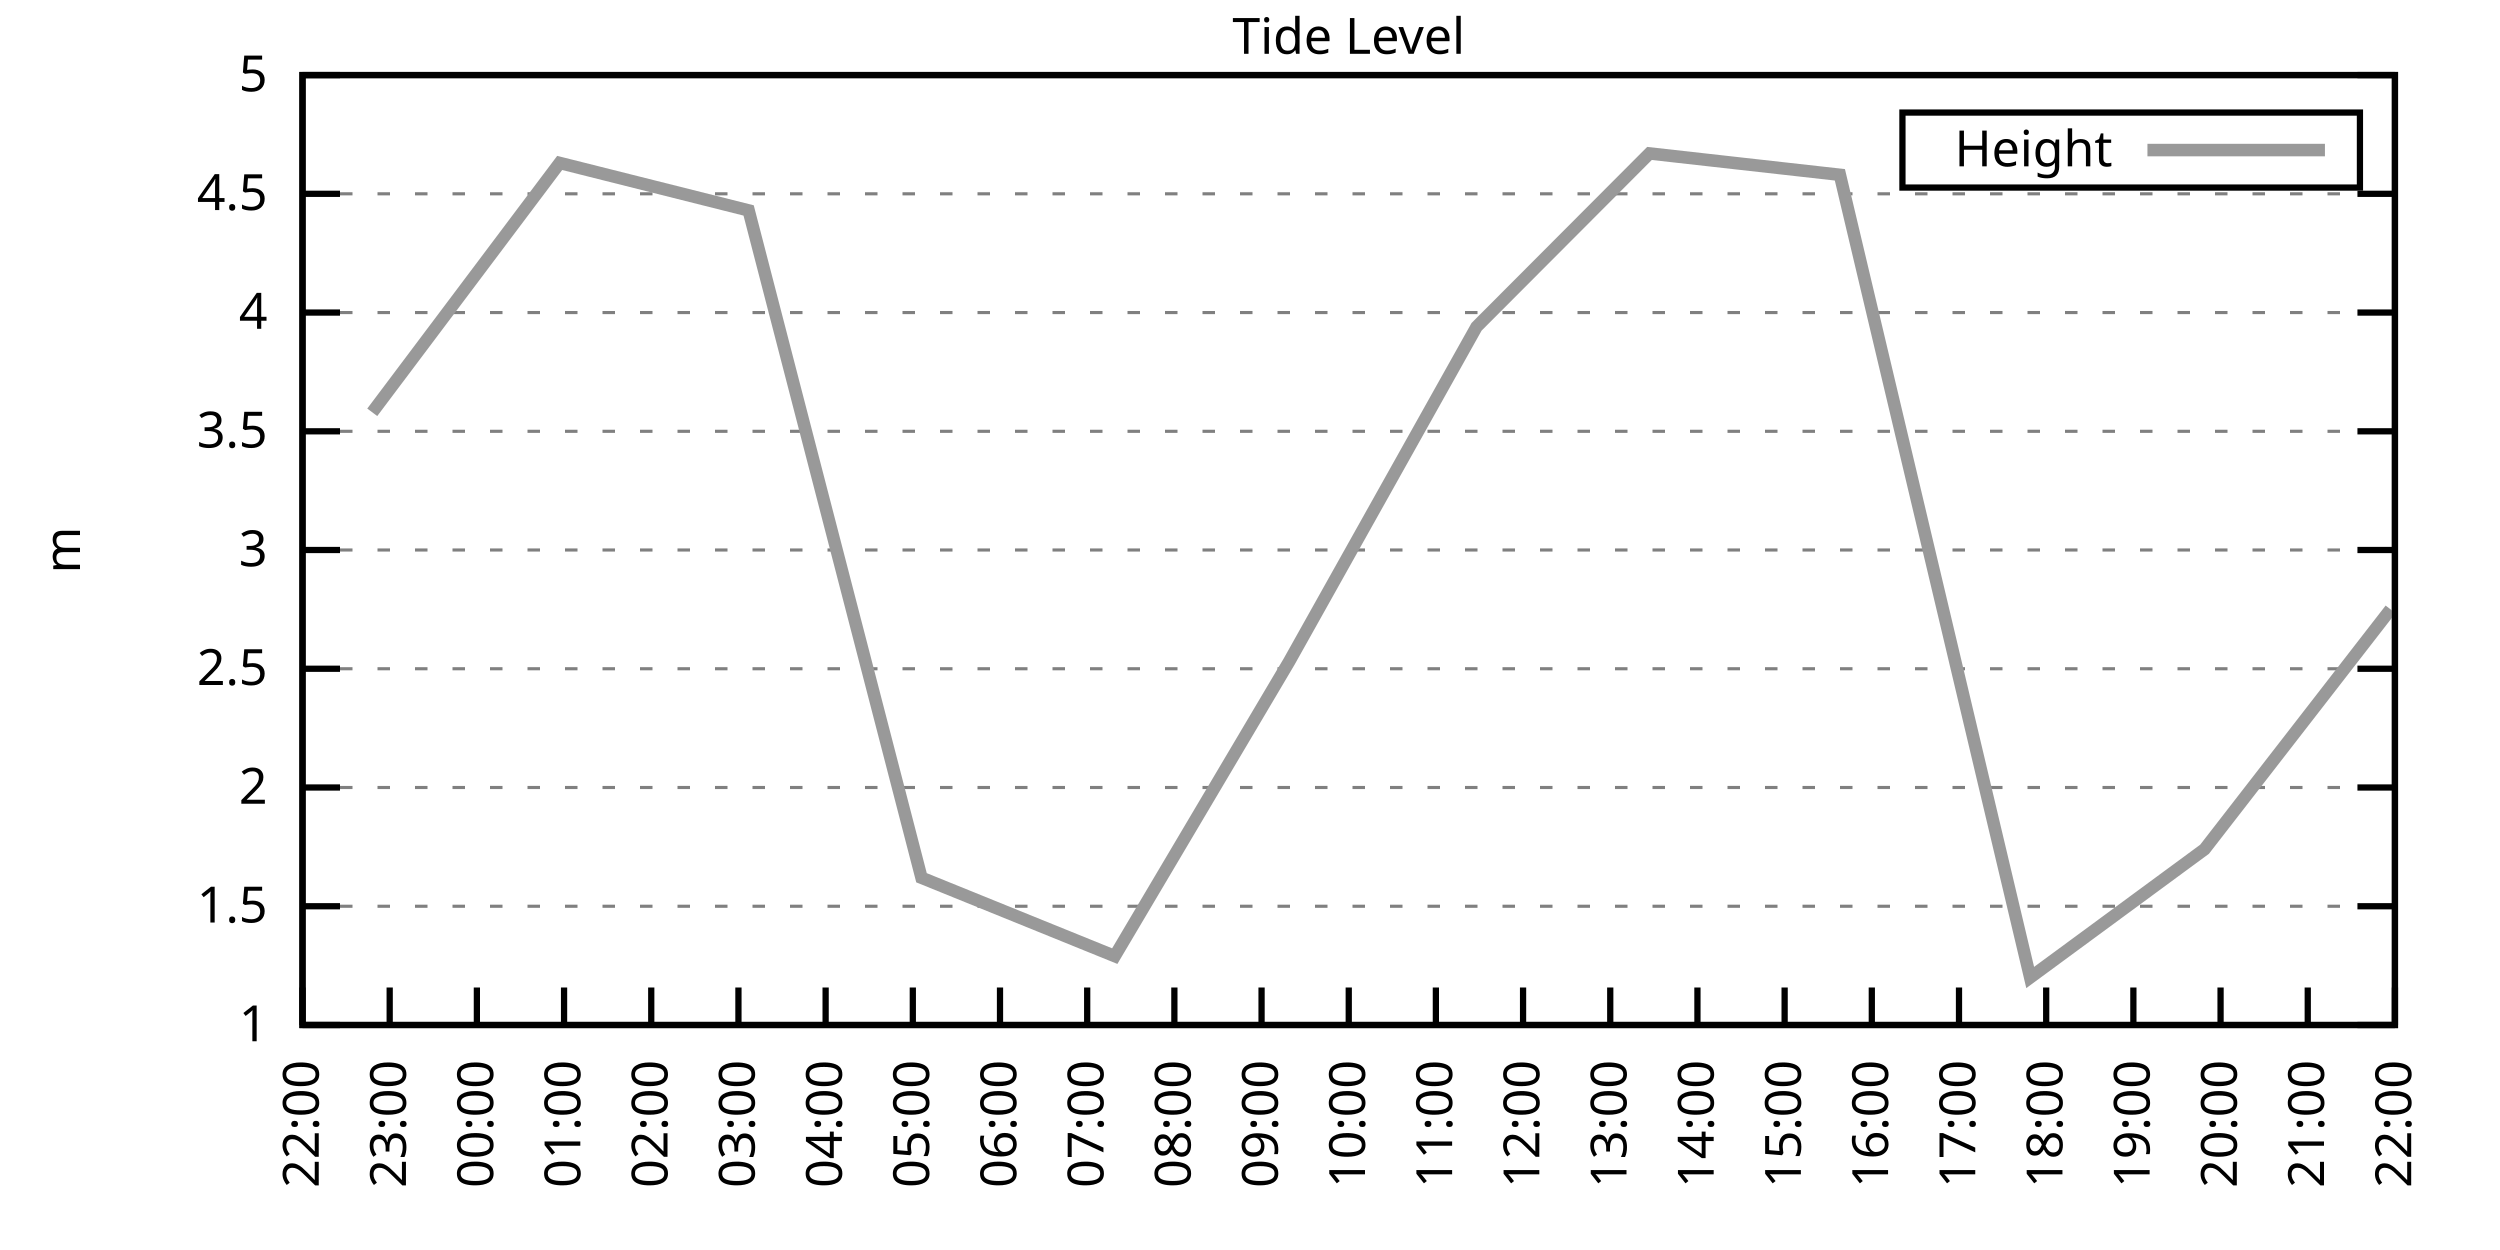
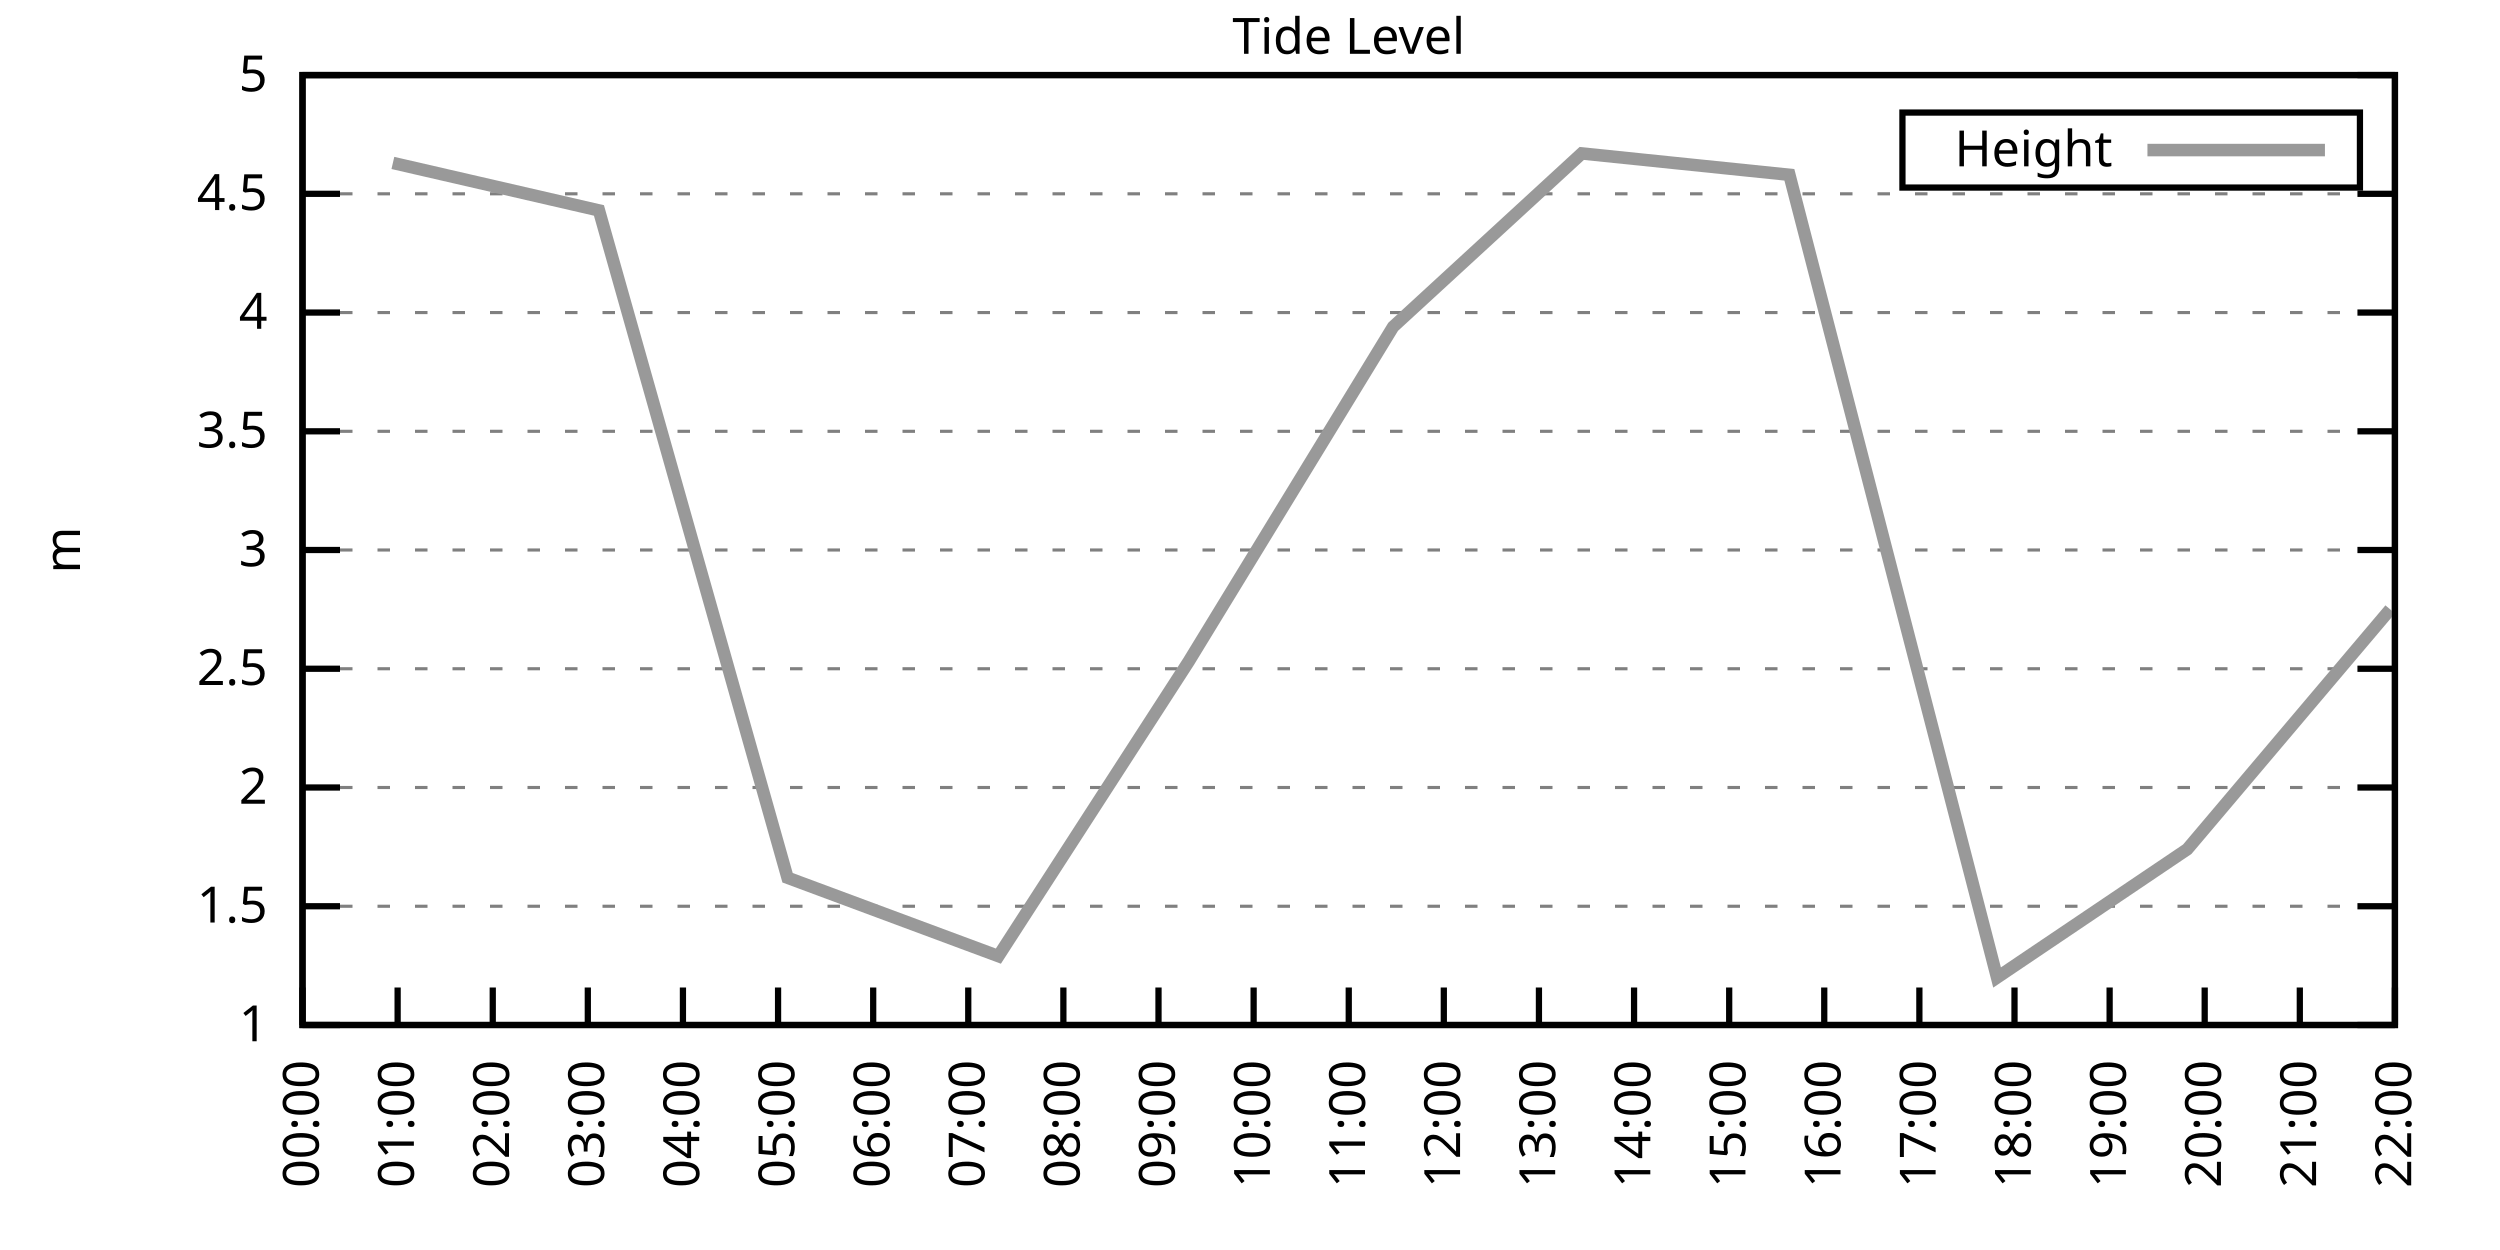
<svg xmlns="http://www.w3.org/2000/svg" xmlns:xlink="http://www.w3.org/1999/xlink" width="400" height="200" viewBox="0 0 400 200">
  <g id="gnuplot_canvas">
    <rect x="0" y="0" width="400" height="200" fill="none" />
    <defs>
      <circle id="gpDot" r="0.5" stroke-width="0.5" stroke="currentColor" />
      <path id="gpPt0" stroke-width="0.333" stroke="currentColor" d="M-1,0 h2 M0,-1 v2" />
      <path id="gpPt1" stroke-width="0.333" stroke="currentColor" d="M-1,-1 L1,1 M1,-1 L-1,1" />
      <path id="gpPt2" stroke-width="0.333" stroke="currentColor" d="M-1,0 L1,0 M0,-1 L0,1 M-1,-1 L1,1 M-1,1 L1,-1" />
      <rect id="gpPt3" stroke-width="0.333" stroke="currentColor" x="-1" y="-1" width="2" height="2" />
      <rect id="gpPt4" stroke-width="0.333" stroke="currentColor" fill="currentColor" x="-1" y="-1" width="2" height="2" />
      <circle id="gpPt5" stroke-width="0.333" stroke="currentColor" cx="0" cy="0" r="1" />
      <use xlink:href="#gpPt5" id="gpPt6" fill="currentColor" stroke="none" />
      <path id="gpPt7" stroke-width="0.333" stroke="currentColor" d="M0,-1.33 L-1.33,0.67 L1.33,0.67 z" />
      <use xlink:href="#gpPt7" id="gpPt8" fill="currentColor" stroke="none" />
      <use xlink:href="#gpPt7" id="gpPt9" stroke="currentColor" transform="rotate(180)" />
      <use xlink:href="#gpPt9" id="gpPt10" fill="currentColor" stroke="none" />
      <use xlink:href="#gpPt3" id="gpPt11" stroke="currentColor" transform="rotate(45)" />
      <use xlink:href="#gpPt11" id="gpPt12" fill="currentColor" stroke="none" />
      <path id="gpPt13" stroke-width="0.333" stroke="currentColor" d="M0,1.330 L1.265,0.411 L0.782,-1.067 L-0.782,-1.076 L-1.265,0.411 z" />
      <use xlink:href="#gpPt13" id="gpPt14" fill="currentColor" stroke="none" />
      <filter id="textbox" filterUnits="objectBoundingBox" x="0" y="0" height="1" width="1">
        <feFlood flood-color="white" flood-opacity="1" result="bgnd" />
        <feComposite in="SourceGraphic" in2="bgnd" operator="atop" />
      </filter>
      <filter id="greybox" filterUnits="objectBoundingBox" x="0" y="0" height="1" width="1">
        <feFlood flood-color="lightgrey" flood-opacity="1" result="grey" />
        <feComposite in="SourceGraphic" in2="grey" operator="atop" />
      </filter>
    </defs>
    <g fill="none" color="white" stroke="currentColor" stroke-width="1.00" stroke-linecap="butt" stroke-linejoin="miter">
</g>
    <g fill="none" color="black" stroke="currentColor" stroke-width="1.00" stroke-linecap="butt" stroke-linejoin="miter">
      <g stroke="none" shape-rendering="crispEdges">
        <polygon fill="rgb(255, 255, 255)" points="48.40,164.00 383.18,164.00 383.18,12.02 48.40,12.02 " />
      </g>
    </g>
    <g fill="none" color="black" stroke="currentColor" stroke-width="1.00" stroke-linecap="butt" stroke-linejoin="miter">
</g>
    <g fill="none" color="black" stroke="black" stroke-width="0.50" stroke-linecap="butt" stroke-linejoin="miter">
</g>
    <g fill="none" color="gray" stroke="currentColor" stroke-width="0.50" stroke-linecap="butt" stroke-linejoin="miter">
      <path stroke="gray" stroke-dasharray="2,4" class="gridline" d="M48.40,164.00 L383.19,164.00  " />
    </g>
    <g fill="none" color="gray" stroke="gray" stroke-width="1.00" stroke-linecap="butt" stroke-linejoin="miter">
</g>
    <g fill="none" color="black" stroke="currentColor" stroke-width="1.00" stroke-linecap="butt" stroke-linejoin="miter">
      <path stroke="black" d="M48.40,164.00 L54.40,164.00 M383.19,164.00 L377.19,164.00  " />
      <g transform="translate(42.80,166.60)" stroke="none" fill="black" font-family="Sans" font-size="8.00" text-anchor="end">
        <text>
          <tspan font-family="Sans"> 1</tspan>
        </text>
      </g>
    </g>
    <g fill="none" color="black" stroke="currentColor" stroke-width="1.00" stroke-linecap="butt" stroke-linejoin="miter">
</g>
    <g fill="none" color="black" stroke="black" stroke-width="0.50" stroke-linecap="butt" stroke-linejoin="miter">
</g>
    <g fill="none" color="gray" stroke="currentColor" stroke-width="0.50" stroke-linecap="butt" stroke-linejoin="miter">
      <path stroke="gray" stroke-dasharray="2,4" class="gridline" d="M48.40,145.00 L383.19,145.00  " />
    </g>
    <g fill="none" color="gray" stroke="gray" stroke-width="1.00" stroke-linecap="butt" stroke-linejoin="miter">
</g>
    <g fill="none" color="black" stroke="currentColor" stroke-width="1.00" stroke-linecap="butt" stroke-linejoin="miter">
      <path stroke="black" d="M48.40,145.00 L54.40,145.00 M383.19,145.00 L377.19,145.00  " />
      <g transform="translate(42.80,147.60)" stroke="none" fill="black" font-family="Sans" font-size="8.00" text-anchor="end">
        <text>
          <tspan font-family="Sans"> 1.5</tspan>
        </text>
      </g>
    </g>
    <g fill="none" color="black" stroke="currentColor" stroke-width="1.00" stroke-linecap="butt" stroke-linejoin="miter">
</g>
    <g fill="none" color="black" stroke="black" stroke-width="0.50" stroke-linecap="butt" stroke-linejoin="miter">
</g>
    <g fill="none" color="gray" stroke="currentColor" stroke-width="0.50" stroke-linecap="butt" stroke-linejoin="miter">
      <path stroke="gray" stroke-dasharray="2,4" class="gridline" d="M48.40,126.00 L383.19,126.00  " />
    </g>
    <g fill="none" color="gray" stroke="gray" stroke-width="1.00" stroke-linecap="butt" stroke-linejoin="miter">
</g>
    <g fill="none" color="black" stroke="currentColor" stroke-width="1.00" stroke-linecap="butt" stroke-linejoin="miter">
      <path stroke="black" d="M48.40,126.00 L54.40,126.00 M383.19,126.00 L377.19,126.00  " />
      <g transform="translate(42.80,128.60)" stroke="none" fill="black" font-family="Sans" font-size="8.00" text-anchor="end">
        <text>
          <tspan font-family="Sans"> 2</tspan>
        </text>
      </g>
    </g>
    <g fill="none" color="black" stroke="currentColor" stroke-width="1.00" stroke-linecap="butt" stroke-linejoin="miter">
</g>
    <g fill="none" color="black" stroke="black" stroke-width="0.50" stroke-linecap="butt" stroke-linejoin="miter">
</g>
    <g fill="none" color="gray" stroke="currentColor" stroke-width="0.50" stroke-linecap="butt" stroke-linejoin="miter">
      <path stroke="gray" stroke-dasharray="2,4" class="gridline" d="M48.40,107.00 L383.19,107.00  " />
    </g>
    <g fill="none" color="gray" stroke="gray" stroke-width="1.00" stroke-linecap="butt" stroke-linejoin="miter">
</g>
    <g fill="none" color="black" stroke="currentColor" stroke-width="1.00" stroke-linecap="butt" stroke-linejoin="miter">
      <path stroke="black" d="M48.40,107.00 L54.40,107.00 M383.19,107.00 L377.19,107.00  " />
      <g transform="translate(42.80,109.60)" stroke="none" fill="black" font-family="Sans" font-size="8.00" text-anchor="end">
        <text>
          <tspan font-family="Sans"> 2.5</tspan>
        </text>
      </g>
    </g>
    <g fill="none" color="black" stroke="currentColor" stroke-width="1.00" stroke-linecap="butt" stroke-linejoin="miter">
</g>
    <g fill="none" color="black" stroke="black" stroke-width="0.50" stroke-linecap="butt" stroke-linejoin="miter">
</g>
    <g fill="none" color="gray" stroke="currentColor" stroke-width="0.50" stroke-linecap="butt" stroke-linejoin="miter">
      <path stroke="gray" stroke-dasharray="2,4" class="gridline" d="M48.40,88.00 L383.19,88.00  " />
    </g>
    <g fill="none" color="gray" stroke="gray" stroke-width="1.00" stroke-linecap="butt" stroke-linejoin="miter">
</g>
    <g fill="none" color="black" stroke="currentColor" stroke-width="1.00" stroke-linecap="butt" stroke-linejoin="miter">
      <path stroke="black" d="M48.40,88.00 L54.40,88.00 M383.19,88.00 L377.19,88.00  " />
      <g transform="translate(42.80,90.60)" stroke="none" fill="black" font-family="Sans" font-size="8.00" text-anchor="end">
        <text>
          <tspan font-family="Sans"> 3</tspan>
        </text>
      </g>
    </g>
    <g fill="none" color="black" stroke="currentColor" stroke-width="1.00" stroke-linecap="butt" stroke-linejoin="miter">
</g>
    <g fill="none" color="black" stroke="black" stroke-width="0.50" stroke-linecap="butt" stroke-linejoin="miter">
</g>
    <g fill="none" color="gray" stroke="currentColor" stroke-width="0.50" stroke-linecap="butt" stroke-linejoin="miter">
      <path stroke="gray" stroke-dasharray="2,4" class="gridline" d="M48.40,69.01 L383.19,69.01  " />
    </g>
    <g fill="none" color="gray" stroke="gray" stroke-width="1.00" stroke-linecap="butt" stroke-linejoin="miter">
</g>
    <g fill="none" color="black" stroke="currentColor" stroke-width="1.00" stroke-linecap="butt" stroke-linejoin="miter">
      <path stroke="black" d="M48.40,69.01 L54.40,69.01 M383.19,69.01 L377.19,69.01  " />
      <g transform="translate(42.80,71.61)" stroke="none" fill="black" font-family="Sans" font-size="8.00" text-anchor="end">
        <text>
          <tspan font-family="Sans"> 3.5</tspan>
        </text>
      </g>
    </g>
    <g fill="none" color="black" stroke="currentColor" stroke-width="1.00" stroke-linecap="butt" stroke-linejoin="miter">
</g>
    <g fill="none" color="black" stroke="black" stroke-width="0.50" stroke-linecap="butt" stroke-linejoin="miter">
</g>
    <g fill="none" color="gray" stroke="currentColor" stroke-width="0.50" stroke-linecap="butt" stroke-linejoin="miter">
      <path stroke="gray" stroke-dasharray="2,4" class="gridline" d="M48.40,50.01 L383.19,50.01  " />
    </g>
    <g fill="none" color="gray" stroke="gray" stroke-width="1.00" stroke-linecap="butt" stroke-linejoin="miter">
</g>
    <g fill="none" color="black" stroke="currentColor" stroke-width="1.00" stroke-linecap="butt" stroke-linejoin="miter">
      <path stroke="black" d="M48.40,50.01 L54.40,50.01 M383.19,50.01 L377.19,50.01  " />
      <g transform="translate(42.80,52.61)" stroke="none" fill="black" font-family="Sans" font-size="8.00" text-anchor="end">
        <text>
          <tspan font-family="Sans"> 4</tspan>
        </text>
      </g>
    </g>
    <g fill="none" color="black" stroke="currentColor" stroke-width="1.00" stroke-linecap="butt" stroke-linejoin="miter">
</g>
    <g fill="none" color="black" stroke="black" stroke-width="0.50" stroke-linecap="butt" stroke-linejoin="miter">
</g>
    <g fill="none" color="gray" stroke="currentColor" stroke-width="0.50" stroke-linecap="butt" stroke-linejoin="miter">
      <path stroke="gray" stroke-dasharray="2,4" class="gridline" d="M48.40,31.01 L383.19,31.01  " />
    </g>
    <g fill="none" color="gray" stroke="gray" stroke-width="1.00" stroke-linecap="butt" stroke-linejoin="miter">
</g>
    <g fill="none" color="black" stroke="currentColor" stroke-width="1.00" stroke-linecap="butt" stroke-linejoin="miter">
      <path stroke="black" d="M48.40,31.01 L54.40,31.01 M383.19,31.01 L377.19,31.01  " />
      <g transform="translate(42.80,33.61)" stroke="none" fill="black" font-family="Sans" font-size="8.00" text-anchor="end">
        <text>
          <tspan font-family="Sans"> 4.5</tspan>
        </text>
      </g>
    </g>
    <g fill="none" color="black" stroke="currentColor" stroke-width="1.00" stroke-linecap="butt" stroke-linejoin="miter">
</g>
    <g fill="none" color="black" stroke="black" stroke-width="0.50" stroke-linecap="butt" stroke-linejoin="miter">
</g>
    <g fill="none" color="gray" stroke="currentColor" stroke-width="0.50" stroke-linecap="butt" stroke-linejoin="miter">
      <path stroke="gray" stroke-dasharray="2,4" class="gridline" d="M48.40,12.01 L383.19,12.01  " />
    </g>
    <g fill="none" color="gray" stroke="gray" stroke-width="1.00" stroke-linecap="butt" stroke-linejoin="miter">
</g>
    <g fill="none" color="black" stroke="currentColor" stroke-width="1.00" stroke-linecap="butt" stroke-linejoin="miter">
      <path stroke="black" d="M48.40,12.01 L54.40,12.01 M383.19,12.01 L377.19,12.01  " />
      <g transform="translate(42.80,14.61)" stroke="none" fill="black" font-family="Sans" font-size="8.00" text-anchor="end">
        <text>
          <tspan font-family="Sans"> 5</tspan>
        </text>
      </g>
    </g>
    <g fill="none" color="black" stroke="currentColor" stroke-width="1.00" stroke-linecap="butt" stroke-linejoin="miter">
      <path stroke="black" d="M48.40,164.00 L48.40,158.00  " />
      <g transform="translate(51.00,169.60) rotate(270.00)" stroke="none" fill="black" font-family="Sans" font-size="8.00" text-anchor="end">
        <text>
-           <tspan font-family="Sans">22:00</tspan>
-         </text>
-       </g>
-     </g>
-     <g fill="none" color="black" stroke="currentColor" stroke-width="1.00" stroke-linecap="butt" stroke-linejoin="miter">
-       <path stroke="black" d="M62.35,164.00 L62.35,158.00  " />
-       <g transform="translate(64.95,169.60) rotate(270.00)" stroke="none" fill="black" font-family="Sans" font-size="8.00" text-anchor="end">
-         <text>
-           <tspan font-family="Sans">23:00</tspan>
-         </text>
-       </g>
-     </g>
-     <g fill="none" color="black" stroke="currentColor" stroke-width="1.00" stroke-linecap="butt" stroke-linejoin="miter">
-       <path stroke="black" d="M76.30,164.00 L76.30,158.00  " />
-       <g transform="translate(78.90,169.60) rotate(270.00)" stroke="none" fill="black" font-family="Sans" font-size="8.00" text-anchor="end">
-         <text>
          <tspan font-family="Sans">00:00</tspan>
        </text>
      </g>
    </g>
    <g fill="none" color="black" stroke="currentColor" stroke-width="1.00" stroke-linecap="butt" stroke-linejoin="miter">
-       <path stroke="black" d="M90.25,164.00 L90.25,158.00  " />
-       <g transform="translate(92.85,169.60) rotate(270.00)" stroke="none" fill="black" font-family="Sans" font-size="8.00" text-anchor="end">
+       <path stroke="black" d="M63.62,164.00 L63.62,158.00  " />
+       <g transform="translate(66.22,169.60) rotate(270.00)" stroke="none" fill="black" font-family="Sans" font-size="8.00" text-anchor="end">
        <text>
          <tspan font-family="Sans">01:00</tspan>
        </text>
      </g>
    </g>
    <g fill="none" color="black" stroke="currentColor" stroke-width="1.00" stroke-linecap="butt" stroke-linejoin="miter">
-       <path stroke="black" d="M104.20,164.00 L104.20,158.00  " />
-       <g transform="translate(106.80,169.60) rotate(270.00)" stroke="none" fill="black" font-family="Sans" font-size="8.00" text-anchor="end">
+       <path stroke="black" d="M78.84,164.00 L78.84,158.00  " />
+       <g transform="translate(81.44,169.60) rotate(270.00)" stroke="none" fill="black" font-family="Sans" font-size="8.00" text-anchor="end">
        <text>
          <tspan font-family="Sans">02:00</tspan>
        </text>
      </g>
    </g>
    <g fill="none" color="black" stroke="currentColor" stroke-width="1.00" stroke-linecap="butt" stroke-linejoin="miter">
-       <path stroke="black" d="M118.15,164.00 L118.15,158.00  " />
-       <g transform="translate(120.75,169.60) rotate(270.00)" stroke="none" fill="black" font-family="Sans" font-size="8.00" text-anchor="end">
+       <path stroke="black" d="M94.05,164.00 L94.05,158.00  " />
+       <g transform="translate(96.65,169.60) rotate(270.00)" stroke="none" fill="black" font-family="Sans" font-size="8.00" text-anchor="end">
        <text>
          <tspan font-family="Sans">03:00</tspan>
        </text>
      </g>
    </g>
    <g fill="none" color="black" stroke="currentColor" stroke-width="1.00" stroke-linecap="butt" stroke-linejoin="miter">
-       <path stroke="black" d="M132.10,164.00 L132.10,158.00  " />
-       <g transform="translate(134.70,169.60) rotate(270.00)" stroke="none" fill="black" font-family="Sans" font-size="8.00" text-anchor="end">
+       <path stroke="black" d="M109.27,164.00 L109.27,158.00  " />
+       <g transform="translate(111.87,169.60) rotate(270.00)" stroke="none" fill="black" font-family="Sans" font-size="8.00" text-anchor="end">
        <text>
          <tspan font-family="Sans">04:00</tspan>
        </text>
      </g>
    </g>
    <g fill="none" color="black" stroke="currentColor" stroke-width="1.00" stroke-linecap="butt" stroke-linejoin="miter">
-       <path stroke="black" d="M146.05,164.00 L146.05,158.00  " />
-       <g transform="translate(148.65,169.60) rotate(270.00)" stroke="none" fill="black" font-family="Sans" font-size="8.00" text-anchor="end">
+       <path stroke="black" d="M124.49,164.00 L124.49,158.00  " />
+       <g transform="translate(127.09,169.60) rotate(270.00)" stroke="none" fill="black" font-family="Sans" font-size="8.00" text-anchor="end">
        <text>
          <tspan font-family="Sans">05:00</tspan>
        </text>
      </g>
    </g>
    <g fill="none" color="black" stroke="currentColor" stroke-width="1.00" stroke-linecap="butt" stroke-linejoin="miter">
-       <path stroke="black" d="M160.00,164.00 L160.00,158.00  " />
-       <g transform="translate(162.60,169.60) rotate(270.00)" stroke="none" fill="black" font-family="Sans" font-size="8.00" text-anchor="end">
+       <path stroke="black" d="M139.71,164.00 L139.71,158.00  " />
+       <g transform="translate(142.31,169.60) rotate(270.00)" stroke="none" fill="black" font-family="Sans" font-size="8.00" text-anchor="end">
        <text>
          <tspan font-family="Sans">06:00</tspan>
        </text>
      </g>
    </g>
    <g fill="none" color="black" stroke="currentColor" stroke-width="1.00" stroke-linecap="butt" stroke-linejoin="miter">
-       <path stroke="black" d="M173.95,164.00 L173.95,158.00  " />
-       <g transform="translate(176.55,169.60) rotate(270.00)" stroke="none" fill="black" font-family="Sans" font-size="8.00" text-anchor="end">
+       <path stroke="black" d="M154.92,164.00 L154.92,158.00  " />
+       <g transform="translate(157.52,169.60) rotate(270.00)" stroke="none" fill="black" font-family="Sans" font-size="8.00" text-anchor="end">
        <text>
          <tspan font-family="Sans">07:00</tspan>
        </text>
      </g>
    </g>
    <g fill="none" color="black" stroke="currentColor" stroke-width="1.00" stroke-linecap="butt" stroke-linejoin="miter">
-       <path stroke="black" d="M187.90,164.00 L187.90,158.00  " />
-       <g transform="translate(190.50,169.60) rotate(270.00)" stroke="none" fill="black" font-family="Sans" font-size="8.00" text-anchor="end">
+       <path stroke="black" d="M170.14,164.00 L170.14,158.00  " />
+       <g transform="translate(172.74,169.60) rotate(270.00)" stroke="none" fill="black" font-family="Sans" font-size="8.00" text-anchor="end">
        <text>
          <tspan font-family="Sans">08:00</tspan>
        </text>
      </g>
    </g>
    <g fill="none" color="black" stroke="currentColor" stroke-width="1.00" stroke-linecap="butt" stroke-linejoin="miter">
-       <path stroke="black" d="M201.85,164.00 L201.85,158.00  " />
-       <g transform="translate(204.45,169.60) rotate(270.00)" stroke="none" fill="black" font-family="Sans" font-size="8.00" text-anchor="end">
+       <path stroke="black" d="M185.36,164.00 L185.36,158.00  " />
+       <g transform="translate(187.96,169.60) rotate(270.00)" stroke="none" fill="black" font-family="Sans" font-size="8.00" text-anchor="end">
        <text>
          <tspan font-family="Sans">09:00</tspan>
+         </text>
+       </g>
+     </g>
+     <g fill="none" color="black" stroke="currentColor" stroke-width="1.00" stroke-linecap="butt" stroke-linejoin="miter">
+       <path stroke="black" d="M200.58,164.00 L200.58,158.00  " />
+       <g transform="translate(203.18,169.60) rotate(270.00)" stroke="none" fill="black" font-family="Sans" font-size="8.00" text-anchor="end">
+         <text>
+           <tspan font-family="Sans">10:00</tspan>
        </text>
      </g>
    </g>
    <g fill="none" color="black" stroke="currentColor" stroke-width="1.00" stroke-linecap="butt" stroke-linejoin="miter">
      <path stroke="black" d="M215.80,164.00 L215.80,158.00  " />
      <g transform="translate(218.40,169.60) rotate(270.00)" stroke="none" fill="black" font-family="Sans" font-size="8.00" text-anchor="end">
        <text>
-           <tspan font-family="Sans">10:00</tspan>
-         </text>
-       </g>
-     </g>
-     <g fill="none" color="black" stroke="currentColor" stroke-width="1.00" stroke-linecap="butt" stroke-linejoin="miter">
-       <path stroke="black" d="M229.74,164.00 L229.74,158.00  " />
-       <g transform="translate(232.34,169.60) rotate(270.00)" stroke="none" fill="black" font-family="Sans" font-size="8.00" text-anchor="end">
-         <text>
          <tspan font-family="Sans">11:00</tspan>
        </text>
      </g>
    </g>
    <g fill="none" color="black" stroke="currentColor" stroke-width="1.00" stroke-linecap="butt" stroke-linejoin="miter">
-       <path stroke="black" d="M243.69,164.00 L243.69,158.00  " />
-       <g transform="translate(246.29,169.60) rotate(270.00)" stroke="none" fill="black" font-family="Sans" font-size="8.00" text-anchor="end">
+       <path stroke="black" d="M231.01,164.00 L231.01,158.00  " />
+       <g transform="translate(233.61,169.60) rotate(270.00)" stroke="none" fill="black" font-family="Sans" font-size="8.00" text-anchor="end">
        <text>
          <tspan font-family="Sans">12:00</tspan>
        </text>
      </g>
    </g>
    <g fill="none" color="black" stroke="currentColor" stroke-width="1.00" stroke-linecap="butt" stroke-linejoin="miter">
-       <path stroke="black" d="M257.64,164.00 L257.64,158.00  " />
-       <g transform="translate(260.24,169.60) rotate(270.00)" stroke="none" fill="black" font-family="Sans" font-size="8.00" text-anchor="end">
+       <path stroke="black" d="M246.23,164.00 L246.23,158.00  " />
+       <g transform="translate(248.83,169.60) rotate(270.00)" stroke="none" fill="black" font-family="Sans" font-size="8.00" text-anchor="end">
        <text>
          <tspan font-family="Sans">13:00</tspan>
        </text>
      </g>
    </g>
    <g fill="none" color="black" stroke="currentColor" stroke-width="1.00" stroke-linecap="butt" stroke-linejoin="miter">
-       <path stroke="black" d="M271.59,164.00 L271.59,158.00  " />
-       <g transform="translate(274.19,169.60) rotate(270.00)" stroke="none" fill="black" font-family="Sans" font-size="8.00" text-anchor="end">
+       <path stroke="black" d="M261.45,164.00 L261.45,158.00  " />
+       <g transform="translate(264.05,169.60) rotate(270.00)" stroke="none" fill="black" font-family="Sans" font-size="8.00" text-anchor="end">
        <text>
          <tspan font-family="Sans">14:00</tspan>
        </text>
      </g>
    </g>
    <g fill="none" color="black" stroke="currentColor" stroke-width="1.00" stroke-linecap="butt" stroke-linejoin="miter">
-       <path stroke="black" d="M285.54,164.00 L285.54,158.00  " />
-       <g transform="translate(288.14,169.60) rotate(270.00)" stroke="none" fill="black" font-family="Sans" font-size="8.00" text-anchor="end">
+       <path stroke="black" d="M276.67,164.00 L276.67,158.00  " />
+       <g transform="translate(279.27,169.60) rotate(270.00)" stroke="none" fill="black" font-family="Sans" font-size="8.00" text-anchor="end">
        <text>
          <tspan font-family="Sans">15:00</tspan>
        </text>
      </g>
    </g>
    <g fill="none" color="black" stroke="currentColor" stroke-width="1.00" stroke-linecap="butt" stroke-linejoin="miter">
-       <path stroke="black" d="M299.49,164.00 L299.49,158.00  " />
-       <g transform="translate(302.09,169.60) rotate(270.00)" stroke="none" fill="black" font-family="Sans" font-size="8.00" text-anchor="end">
+       <path stroke="black" d="M291.88,164.00 L291.88,158.00  " />
+       <g transform="translate(294.48,169.60) rotate(270.00)" stroke="none" fill="black" font-family="Sans" font-size="8.00" text-anchor="end">
        <text>
          <tspan font-family="Sans">16:00</tspan>
        </text>
      </g>
    </g>
    <g fill="none" color="black" stroke="currentColor" stroke-width="1.00" stroke-linecap="butt" stroke-linejoin="miter">
-       <path stroke="black" d="M313.44,164.00 L313.44,158.00  " />
-       <g transform="translate(316.04,169.60) rotate(270.00)" stroke="none" fill="black" font-family="Sans" font-size="8.00" text-anchor="end">
+       <path stroke="black" d="M307.10,164.00 L307.10,158.00  " />
+       <g transform="translate(309.70,169.60) rotate(270.00)" stroke="none" fill="black" font-family="Sans" font-size="8.00" text-anchor="end">
        <text>
          <tspan font-family="Sans">17:00</tspan>
        </text>
      </g>
    </g>
    <g fill="none" color="black" stroke="currentColor" stroke-width="1.00" stroke-linecap="butt" stroke-linejoin="miter">
-       <path stroke="black" d="M327.39,164.00 L327.39,158.00  " />
-       <g transform="translate(329.99,169.60) rotate(270.00)" stroke="none" fill="black" font-family="Sans" font-size="8.00" text-anchor="end">
+       <path stroke="black" d="M322.32,164.00 L322.32,158.00  " />
+       <g transform="translate(324.92,169.60) rotate(270.00)" stroke="none" fill="black" font-family="Sans" font-size="8.00" text-anchor="end">
        <text>
          <tspan font-family="Sans">18:00</tspan>
        </text>
      </g>
    </g>
    <g fill="none" color="black" stroke="currentColor" stroke-width="1.00" stroke-linecap="butt" stroke-linejoin="miter">
-       <path stroke="black" d="M341.34,164.00 L341.34,158.00  " />
-       <g transform="translate(343.94,169.60) rotate(270.00)" stroke="none" fill="black" font-family="Sans" font-size="8.00" text-anchor="end">
+       <path stroke="black" d="M337.54,164.00 L337.54,158.00  " />
+       <g transform="translate(340.14,169.60) rotate(270.00)" stroke="none" fill="black" font-family="Sans" font-size="8.00" text-anchor="end">
        <text>
          <tspan font-family="Sans">19:00</tspan>
        </text>
      </g>
    </g>
    <g fill="none" color="black" stroke="currentColor" stroke-width="1.00" stroke-linecap="butt" stroke-linejoin="miter">
-       <path stroke="black" d="M355.29,164.00 L355.29,158.00  " />
-       <g transform="translate(357.89,169.60) rotate(270.00)" stroke="none" fill="black" font-family="Sans" font-size="8.00" text-anchor="end">
+       <path stroke="black" d="M352.75,164.00 L352.75,158.00  " />
+       <g transform="translate(355.35,169.60) rotate(270.00)" stroke="none" fill="black" font-family="Sans" font-size="8.00" text-anchor="end">
        <text>
          <tspan font-family="Sans">20:00</tspan>
        </text>
      </g>
    </g>
    <g fill="none" color="black" stroke="currentColor" stroke-width="1.00" stroke-linecap="butt" stroke-linejoin="miter">
-       <path stroke="black" d="M369.24,164.00 L369.24,158.00  " />
-       <g transform="translate(371.84,169.60) rotate(270.00)" stroke="none" fill="black" font-family="Sans" font-size="8.00" text-anchor="end">
+       <path stroke="black" d="M367.97,164.00 L367.97,158.00  " />
+       <g transform="translate(370.57,169.60) rotate(270.00)" stroke="none" fill="black" font-family="Sans" font-size="8.00" text-anchor="end">
        <text>
          <tspan font-family="Sans">21:00</tspan>
        </text>
      </g>
    </g>
    <g fill="none" color="black" stroke="currentColor" stroke-width="1.00" stroke-linecap="butt" stroke-linejoin="miter">
      <path stroke="black" d="M383.19,164.00 L383.19,158.00  " />
      <g transform="translate(385.79,169.60) rotate(270.00)" stroke="none" fill="black" font-family="Sans" font-size="8.00" text-anchor="end">
        <text>
          <tspan font-family="Sans">22:00</tspan>
        </text>
      </g>
    </g>
    <g fill="none" color="black" stroke="currentColor" stroke-width="1.00" stroke-linecap="butt" stroke-linejoin="miter">
</g>
    <g fill="none" color="black" stroke="currentColor" stroke-width="1.00" stroke-linecap="butt" stroke-linejoin="miter">
      <path stroke="black" d="M48.40,12.01 L48.40,164.00 L383.19,164.00 L383.19,12.01 L48.40,12.01 Z  " />
    </g>
    <g fill="none" color="black" stroke="currentColor" stroke-width="1.00" stroke-linecap="butt" stroke-linejoin="miter">
</g>
    <g fill="none" color="black" stroke="currentColor" stroke-width="1.00" stroke-linecap="butt" stroke-linejoin="miter">
      <path stroke="black" d="M304.39,30.01 L304.39,18.01 L377.59,18.01 L377.59,30.01 L304.39,30.01 Z  " />
    </g>
    <g id="Tide_level_plot_1">
      <g fill="none" color="white" stroke="black" stroke-width="2.00" stroke-linecap="butt" stroke-linejoin="miter">
</g>
      <g fill="none" color="black" stroke="currentColor" stroke-width="2.00" stroke-linecap="butt" stroke-linejoin="miter">
        <g transform="translate(337.99,26.61)" stroke="none" fill="black" font-family="Sans" font-size="8.00" text-anchor="end">
          <text>
            <tspan font-family="Sans">Height</tspan>
          </text>
        </g>
      </g>
      <g fill="none" color="black" stroke="currentColor" stroke-width="2.00" stroke-linecap="butt" stroke-linejoin="miter">
-         <path stroke="rgb(153, 153, 153)" d="M343.59,24.01 L371.99,24.01 M59.56,65.97 L89.55,26.07 L119.78,33.67 L147.44,140.44 L178.36,152.98 L206.26,105.86   L236.25,52.29 L263.92,24.55 L294.38,27.97 L324.83,156.40 L352.73,135.88 L382.49,97.50  " />
+         <path stroke="rgb(153, 153, 153)" d="M343.59,24.01 L371.99,24.01 M62.86,26.07 L95.83,33.67 L126.01,140.44 L159.74,152.98 L190.18,105.86 L222.90,52.29   L253.08,24.55 L286.30,27.97 L319.53,156.40 L349.96,135.88 L382.43,97.50  " />
      </g>
    </g>
    <g fill="none" color="black" stroke="currentColor" stroke-width="2.00" stroke-linecap="butt" stroke-linejoin="miter">
</g>
    <g fill="none" color="black" stroke="black" stroke-width="1.00" stroke-linecap="butt" stroke-linejoin="miter">
</g>
    <g fill="none" color="black" stroke="currentColor" stroke-width="1.00" stroke-linecap="butt" stroke-linejoin="miter">
      <path stroke="black" d="M48.40,12.01 L48.40,164.00 L383.19,164.00 L383.19,12.01 L48.40,12.01 Z  " />
      <g transform="translate(12.80,88.01) rotate(270.00)" stroke="none" fill="black" font-family="Sans" font-size="8.00" text-anchor="middle">
        <text>
          <tspan font-family="Sans">m</tspan>
        </text>
      </g>
    </g>
    <g fill="none" color="black" stroke="currentColor" stroke-width="1.00" stroke-linecap="butt" stroke-linejoin="miter">
</g>
    <g fill="none" color="black" stroke="currentColor" stroke-width="1.00" stroke-linecap="butt" stroke-linejoin="miter">
      <g transform="translate(215.79,8.61)" stroke="none" fill="black" font-family="Sans" font-size="8.00" text-anchor="middle">
        <text>
          <tspan font-family="Sans">Tide Level</tspan>
        </text>
      </g>
    </g>
    <g fill="none" color="black" stroke="currentColor" stroke-width="1.00" stroke-linecap="butt" stroke-linejoin="miter">
</g>
  </g>
</svg>
